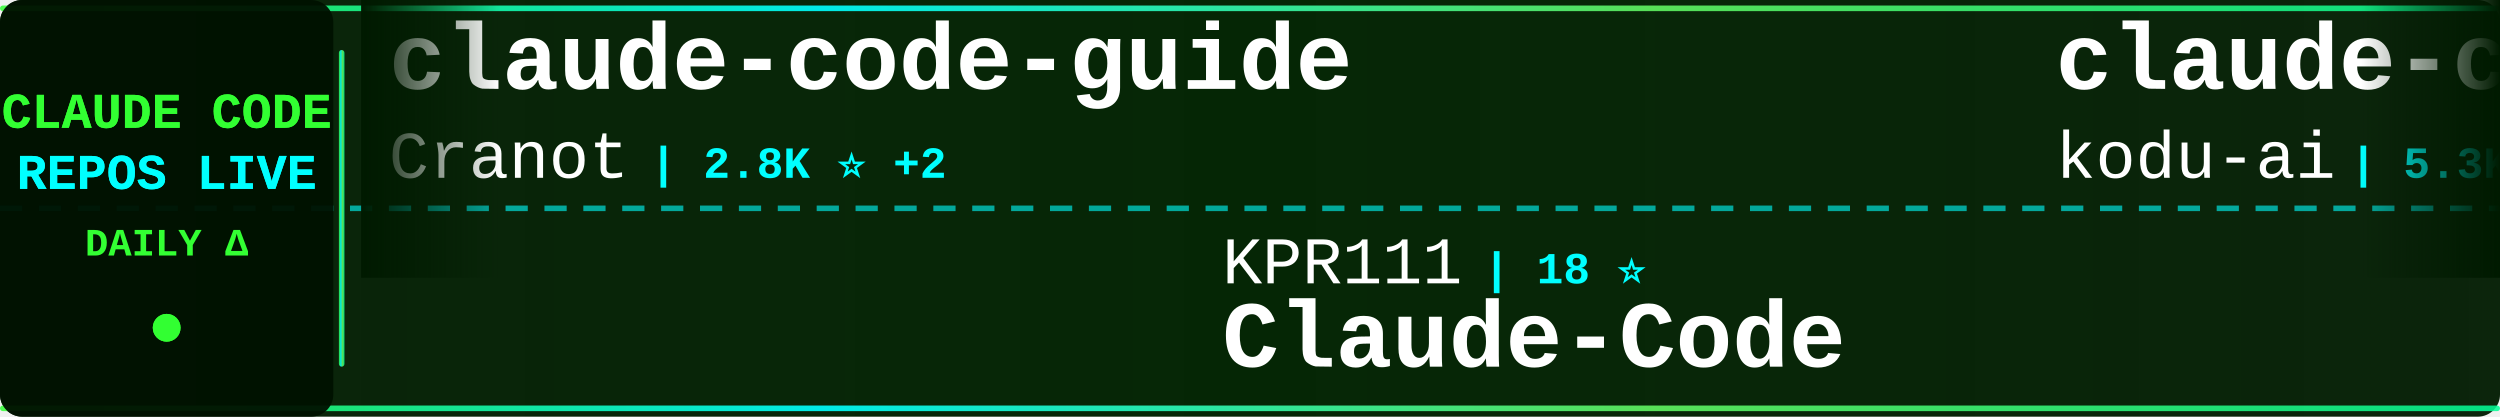
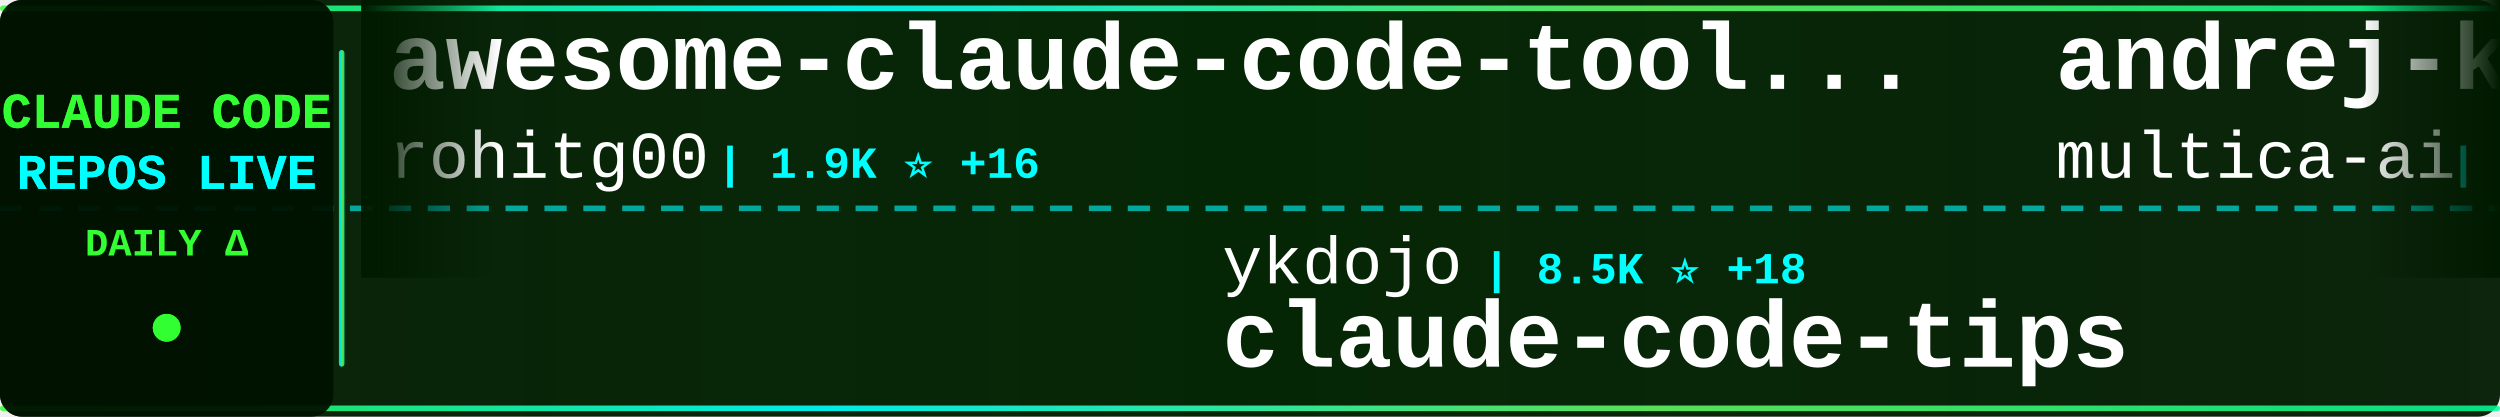
<svg xmlns="http://www.w3.org/2000/svg" width="900" height="150">
  <defs>
    <linearGradient id="tickerBg" x1="0%" y1="0%" x2="100%" y2="0%">
      <stop offset="0%" style="stop-color:#001a00;stop-opacity:0.95" />
      <stop offset="50%" style="stop-color:#002200;stop-opacity:0.98" />
      <stop offset="100%" style="stop-color:#001a00;stop-opacity:0.95" />
    </linearGradient>
    <linearGradient id="borderGrad" x1="0%" y1="0%" x2="100%" y2="0%">
      <stop offset="0%" style="stop-color:#33ff33;stop-opacity:0.85">
        <animate attributeName="stop-opacity" values="0.85;1;0.85" dur="2s" repeatCount="indefinite" />
      </stop>
      <stop offset="33%" style="stop-color:#00ffff;stop-opacity:0.9">
        <animate attributeName="stop-opacity" values="0.9;1;0.9" dur="2.2s" repeatCount="indefinite" />
      </stop>
      <stop offset="66%" style="stop-color:#66ff66;stop-opacity:0.85">
        <animate attributeName="stop-opacity" values="0.85;1;0.85" dur="1.8s" repeatCount="indefinite" />
      </stop>
      <stop offset="100%" style="stop-color:#00ff99;stop-opacity:0.85">
        <animate attributeName="stop-opacity" values="0.85;1;0.85" dur="2s" repeatCount="indefinite" />
      </stop>
    </linearGradient>
    <filter id="textGlow">
      <feGaussianBlur stdDeviation="0.1" result="coloredBlur" />
      <feMerge>
        <feMergeNode in="coloredBlur" />
        <feMergeNode in="SourceGraphic" />
      </feMerge>
    </filter>
    <filter id="metricGlow">
      <feGaussianBlur stdDeviation="0.2" result="coloredBlur" />
      <feMerge>
        <feMergeNode in="coloredBlur" />
        <feMergeNode in="SourceGraphic" />
      </feMerge>
    </filter>
    <linearGradient id="leftFade" x1="0%" y1="0%" x2="100%" y2="0%">
      <stop offset="0%" style="stop-color:#001a00;stop-opacity:1" />
      <stop offset="100%" style="stop-color:#001a00;stop-opacity:0" />
    </linearGradient>
    <linearGradient id="rightFade" x1="0%" y1="0%" x2="100%" y2="0%">
      <stop offset="0%" style="stop-color:#001a00;stop-opacity:0" />
      <stop offset="100%" style="stop-color:#001a00;stop-opacity:1" />
    </linearGradient>
  </defs>
  <rect width="900" height="150" fill="url(#tickerBg)" rx="8" />
  <rect x="0" y="2" width="900" height="2" fill="url(#borderGrad)" rx="1" />
  <rect x="0" y="146" width="900" height="2" fill="url(#borderGrad)" rx="1" />
  <line x1="0" y1="75" x2="900" y2="75" stroke="#00ffff" stroke-width="2" stroke-dasharray="8 6" opacity="0.6" />
  <rect x="0" y="0" width="120" height="150" fill="#001100" opacity="0.95" rx="8" />
  <text x="60" y="46" font-family="'Courier New', monospace" font-size="18" font-weight="bold" fill="#33ff33" text-anchor="middle" filter="url(#textGlow)">
    CLAUDE CODE
  </text>
  <text x="60" y="68" font-family="'Courier New', monospace" font-size="18" font-weight="bold" fill="#00ffff" text-anchor="middle" filter="url(#textGlow)">
    REPOS LIVE
  </text>
  <text x="60" y="92" font-family="'Courier New', monospace" font-size="14" font-weight="bold" fill="#33ff33" text-anchor="middle">
    DAILY Δ
  </text>
  <circle cx="60" cy="118" r="5" fill="#33ff33" filter="url(#metricGlow)">
    <animate attributeName="r" values="4;6;4" dur="1.5s" repeatCount="indefinite" />
    <animate attributeName="opacity" values="0.6;1;0.6" dur="1.5s" repeatCount="indefinite" />
  </circle>
  <rect x="122" y="18" width="2" height="114" fill="url(#borderGrad)" rx="1" />
  <clipPath id="tickerClip">
    <rect x="130" y="0" width="770" height="150" />
  </clipPath>
  <g clip-path="url(#tickerClip)">
    <g id="tickerItems">
      <animateTransform attributeName="transform" attributeType="XML" type="translate" from="0 0" to="-3000 0" dur="54s" repeatCount="indefinite" />
      <g transform="translate(0, 0)">
-         <text x="140" y="32" font-family="'Courier New', monospace" font-size="34" font-weight="bold" fill="#ffffff">claude-code-guide</text>
-         <text x="140" y="64" font-family="'Courier New', monospace" font-size="24" font-weight="normal" fill="#ffffff" opacity="1.0">Cranot</text>
-         <text x="234" y="64" font-family="'Courier New', monospace" font-size="16" font-weight="bold" fill="#00ffff"> | 2.8K ⭐ +2</text>
+         <text x="140" y="32" font-family="'Courier New', monospace" font-size="34" font-weight="bold" fill="#ffffff">awesome-claude-code-tool...</text>
+         <text x="140" y="64" font-family="'Courier New', monospace" font-size="24" font-weight="normal" fill="#ffffff" opacity="1.0">rohitg00</text>
+         <text x="258" y="64" font-family="'Courier New', monospace" font-size="16" font-weight="bold" fill="#00ffff"> | 1.9K ⭐ +16</text>
      </g>
      <g transform="translate(300, 0)">
-         <text x="140" y="102" font-family="'Courier New', monospace" font-size="24" font-weight="normal" fill="#ffffff" opacity="1.0">KPR111</text>
-         <text x="234" y="102" font-family="'Courier New', monospace" font-size="16" font-weight="bold" fill="#00ffff"> | 18 ⭐</text>
-         <text x="140" y="132" font-family="'Courier New', monospace" font-size="34" font-weight="bold" fill="#ffffff">Claude-Code</text>
+         <text x="140" y="102" font-family="'Courier New', monospace" font-size="24" font-weight="normal" fill="#ffffff" opacity="1.0">ykdojo</text>
+         <text x="234" y="102" font-family="'Courier New', monospace" font-size="16" font-weight="bold" fill="#00ffff"> | 8.5K ⭐ +18</text>
+         <text x="140" y="132" font-family="'Courier New', monospace" font-size="34" font-weight="bold" fill="#ffffff">claude-code-tips</text>
      </g>
      <g transform="translate(600, 0)">
-         <text x="140" y="32" font-family="'Courier New', monospace" font-size="34" font-weight="bold" fill="#ffffff">claude-coder</text>
-         <text x="140" y="64" font-family="'Courier New', monospace" font-size="24" font-weight="normal" fill="#ffffff" opacity="1.0">kodu-ai</text>
-         <text x="246" y="64" font-family="'Courier New', monospace" font-size="16" font-weight="bold" fill="#00ffff"> | 5.3K ⭐</text>
+         <text x="140" y="32" font-family="'Courier New', monospace" font-size="34" font-weight="bold" fill="#ffffff">andrej-karpathy-skills</text>
+         <text x="140" y="64" font-family="'Courier New', monospace" font-size="24" font-weight="normal" fill="#ffffff" opacity="1.0">multica-ai</text>
+         <text x="282" y="64" font-family="'Courier New', monospace" font-size="16" font-weight="bold" fill="#00ffff"> | 161.1K ⭐ +1.3K</text>
      </g>
      <g transform="translate(900, 0)">
-         <text x="140" y="102" font-family="'Courier New', monospace" font-size="24" font-weight="normal" fill="#ffffff" opacity="1.0">nanocoai</text>
-         <text x="258" y="102" font-family="'Courier New', monospace" font-size="16" font-weight="bold" fill="#00ffff"> | 29.5K ⭐ +37</text>
-         <text x="140" y="132" font-family="'Courier New', monospace" font-size="34" font-weight="bold" fill="#ffffff">nanoclaw</text>
+         <text x="140" y="102" font-family="'Courier New', monospace" font-size="24" font-weight="normal" fill="#ffffff" opacity="1.0">fazxes</text>
+         <text x="234" y="102" font-family="'Courier New', monospace" font-size="16" font-weight="bold" fill="#00ffff"> | 218 ⭐ +1</text>
+         <text x="140" y="132" font-family="'Courier New', monospace" font-size="34" font-weight="bold" fill="#ffffff">Claude-code</text>
      </g>
      <g transform="translate(1200, 0)">
-         <text x="140" y="32" font-family="'Courier New', monospace" font-size="34" font-weight="bold" fill="#ffffff">claude-code-base-action</text>
-         <text x="140" y="64" font-family="'Courier New', monospace" font-size="24" font-weight="normal" fill="#ffffff" opacity="1.0">anthropics</text>
-         <text x="282" y="64" font-family="'Courier New', monospace" font-size="16" font-weight="bold" fill="#00ffff"> | 850 ⭐ +2</text>
+         <text x="140" y="32" font-family="'Courier New', monospace" font-size="34" font-weight="bold" fill="#ffffff">claude-code-system-promp...</text>
+         <text x="140" y="64" font-family="'Courier New', monospace" font-size="24" font-weight="normal" fill="#ffffff" opacity="1.0">Piebald-AI</text>
+         <text x="282" y="64" font-family="'Courier New', monospace" font-size="16" font-weight="bold" fill="#00ffff"> | 10.6K ⭐ +36</text>
      </g>
      <g transform="translate(1500, 0)">
-         <text x="140" y="102" font-family="'Courier New', monospace" font-size="24" font-weight="normal" fill="#ffffff" opacity="1.0">Chachamaru127</text>
-         <text x="318" y="102" font-family="'Courier New', monospace" font-size="16" font-weight="bold" fill="#00ffff"> | 2.1K ⭐ +164</text>
-         <text x="140" y="132" font-family="'Courier New', monospace" font-size="34" font-weight="bold" fill="#ffffff">claude-code-harness</text>
+         <text x="140" y="102" font-family="'Courier New', monospace" font-size="24" font-weight="normal" fill="#ffffff" opacity="1.0">shanraisshan</text>
+         <text x="306" y="102" font-family="'Courier New', monospace" font-size="16" font-weight="bold" fill="#00ffff"> | 55.4K ⭐ +186</text>
+         <text x="140" y="132" font-family="'Courier New', monospace" font-size="34" font-weight="bold" fill="#ffffff">claude-code-best-practic...</text>
      </g>
      <g transform="translate(1800, 0)">
-         <text x="140" y="32" font-family="'Courier New', monospace" font-size="34" font-weight="bold" fill="#ffffff">claude-howto</text>
-         <text x="140" y="64" font-family="'Courier New', monospace" font-size="24" font-weight="normal" fill="#ffffff" opacity="1.0">luongnv89</text>
-         <text x="270" y="64" font-family="'Courier New', monospace" font-size="16" font-weight="bold" fill="#00ffff"> | 34.5K ⭐ +98</text>
+         <text x="140" y="32" font-family="'Courier New', monospace" font-size="34" font-weight="bold" fill="#ffffff">claude-code-action</text>
+         <text x="140" y="64" font-family="'Courier New', monospace" font-size="24" font-weight="normal" fill="#ffffff" opacity="1.0">anthropics</text>
+         <text x="282" y="64" font-family="'Courier New', monospace" font-size="16" font-weight="bold" fill="#00ffff"> | 7.8K ⭐ +12</text>
      </g>
      <g transform="translate(2100, 0)">
+         <text x="140" y="102" font-family="'Courier New', monospace" font-size="24" font-weight="normal" fill="#ffffff" opacity="1.0">Windy3f3f3f3f</text>
+         <text x="318" y="102" font-family="'Courier New', monospace" font-size="16" font-weight="bold" fill="#00ffff"> | 2.5K ⭐ +10</text>
+         <text x="140" y="132" font-family="'Courier New', monospace" font-size="34" font-weight="bold" fill="#ffffff">how-claude-code-works</text>
+       </g>
+       <g transform="translate(2400, 0)">
+         <text x="140" y="32" font-family="'Courier New', monospace" font-size="34" font-weight="bold" fill="#ffffff">skills</text>
+         <text x="140" y="64" font-family="'Courier New', monospace" font-size="24" font-weight="normal" fill="#ffffff" opacity="1.0">anthropics</text>
+         <text x="282" y="64" font-family="'Courier New', monospace" font-size="16" font-weight="bold" fill="#00ffff"> | 143.3K ⭐ +1.0K</text>
+       </g>
+       <g transform="translate(2700, 0)">
        <text x="140" y="102" font-family="'Courier New', monospace" font-size="24" font-weight="normal" fill="#ffffff" opacity="1.0">davila7</text>
-         <text x="246" y="102" font-family="'Courier New', monospace" font-size="16" font-weight="bold" fill="#00ffff"> | 27.6K ⭐ +29</text>
+         <text x="246" y="102" font-family="'Courier New', monospace" font-size="16" font-weight="bold" fill="#00ffff"> | 27.7K ⭐ +29</text>
        <text x="140" y="132" font-family="'Courier New', monospace" font-size="34" font-weight="bold" fill="#ffffff">claude-code-templates</text>
      </g>
-       <g transform="translate(2400, 0)">
-         <text x="140" y="32" font-family="'Courier New', monospace" font-size="34" font-weight="bold" fill="#ffffff">claude-code-engineering</text>
-         <text x="140" y="64" font-family="'Courier New', monospace" font-size="24" font-weight="normal" fill="#ffffff" opacity="1.0">huangjia2019</text>
-         <text x="306" y="64" font-family="'Courier New', monospace" font-size="16" font-weight="bold" fill="#00ffff"> | 733 ⭐ +12</text>
-       </g>
-       <g transform="translate(2700, 0)">
-         <text x="140" y="102" font-family="'Courier New', monospace" font-size="24" font-weight="normal" fill="#ffffff" opacity="1.0">Yeachan-Heo</text>
-         <text x="294" y="102" font-family="'Courier New', monospace" font-size="16" font-weight="bold" fill="#00ffff"> | 35.2K ⭐ +129</text>
-         <text x="140" y="132" font-family="'Courier New', monospace" font-size="34" font-weight="bold" fill="#ffffff">oh-my-claudecode</text>
-       </g>
      <g transform="translate(3000, 0)">
-         <text x="140" y="32" font-family="'Courier New', monospace" font-size="34" font-weight="bold" fill="#ffffff">claude-code-guide</text>
-         <text x="140" y="64" font-family="'Courier New', monospace" font-size="24" font-weight="normal" fill="#ffffff" opacity="1.0">Cranot</text>
-         <text x="234" y="64" font-family="'Courier New', monospace" font-size="16" font-weight="bold" fill="#00ffff"> | 2.8K ⭐ +2</text>
+         <text x="140" y="32" font-family="'Courier New', monospace" font-size="34" font-weight="bold" fill="#ffffff">awesome-claude-code-tool...</text>
+         <text x="140" y="64" font-family="'Courier New', monospace" font-size="24" font-weight="normal" fill="#ffffff" opacity="1.0">rohitg00</text>
+         <text x="258" y="64" font-family="'Courier New', monospace" font-size="16" font-weight="bold" fill="#00ffff"> | 1.9K ⭐ +16</text>
      </g>
      <g transform="translate(3300, 0)">
-         <text x="140" y="102" font-family="'Courier New', monospace" font-size="24" font-weight="normal" fill="#ffffff" opacity="1.0">KPR111</text>
-         <text x="234" y="102" font-family="'Courier New', monospace" font-size="16" font-weight="bold" fill="#00ffff"> | 18 ⭐</text>
-         <text x="140" y="132" font-family="'Courier New', monospace" font-size="34" font-weight="bold" fill="#ffffff">Claude-Code</text>
+         <text x="140" y="102" font-family="'Courier New', monospace" font-size="24" font-weight="normal" fill="#ffffff" opacity="1.0">ykdojo</text>
+         <text x="234" y="102" font-family="'Courier New', monospace" font-size="16" font-weight="bold" fill="#00ffff"> | 8.5K ⭐ +18</text>
+         <text x="140" y="132" font-family="'Courier New', monospace" font-size="34" font-weight="bold" fill="#ffffff">claude-code-tips</text>
      </g>
      <g transform="translate(3600, 0)">
-         <text x="140" y="32" font-family="'Courier New', monospace" font-size="34" font-weight="bold" fill="#ffffff">claude-coder</text>
-         <text x="140" y="64" font-family="'Courier New', monospace" font-size="24" font-weight="normal" fill="#ffffff" opacity="1.0">kodu-ai</text>
-         <text x="246" y="64" font-family="'Courier New', monospace" font-size="16" font-weight="bold" fill="#00ffff"> | 5.3K ⭐</text>
+         <text x="140" y="32" font-family="'Courier New', monospace" font-size="34" font-weight="bold" fill="#ffffff">andrej-karpathy-skills</text>
+         <text x="140" y="64" font-family="'Courier New', monospace" font-size="24" font-weight="normal" fill="#ffffff" opacity="1.0">multica-ai</text>
+         <text x="282" y="64" font-family="'Courier New', monospace" font-size="16" font-weight="bold" fill="#00ffff"> | 161.1K ⭐ +1.3K</text>
      </g>
      <g transform="translate(3900, 0)">
-         <text x="140" y="102" font-family="'Courier New', monospace" font-size="24" font-weight="normal" fill="#ffffff" opacity="1.0">nanocoai</text>
-         <text x="258" y="102" font-family="'Courier New', monospace" font-size="16" font-weight="bold" fill="#00ffff"> | 29.5K ⭐ +37</text>
-         <text x="140" y="132" font-family="'Courier New', monospace" font-size="34" font-weight="bold" fill="#ffffff">nanoclaw</text>
+         <text x="140" y="102" font-family="'Courier New', monospace" font-size="24" font-weight="normal" fill="#ffffff" opacity="1.0">fazxes</text>
+         <text x="234" y="102" font-family="'Courier New', monospace" font-size="16" font-weight="bold" fill="#00ffff"> | 218 ⭐ +1</text>
+         <text x="140" y="132" font-family="'Courier New', monospace" font-size="34" font-weight="bold" fill="#ffffff">Claude-code</text>
      </g>
    </g>
  </g>
  <rect x="130" y="0" width="50" height="100" fill="url(#leftFade)" />
  <rect x="850" y="0" width="50" height="100" fill="url(#rightFade)" />
</svg>
